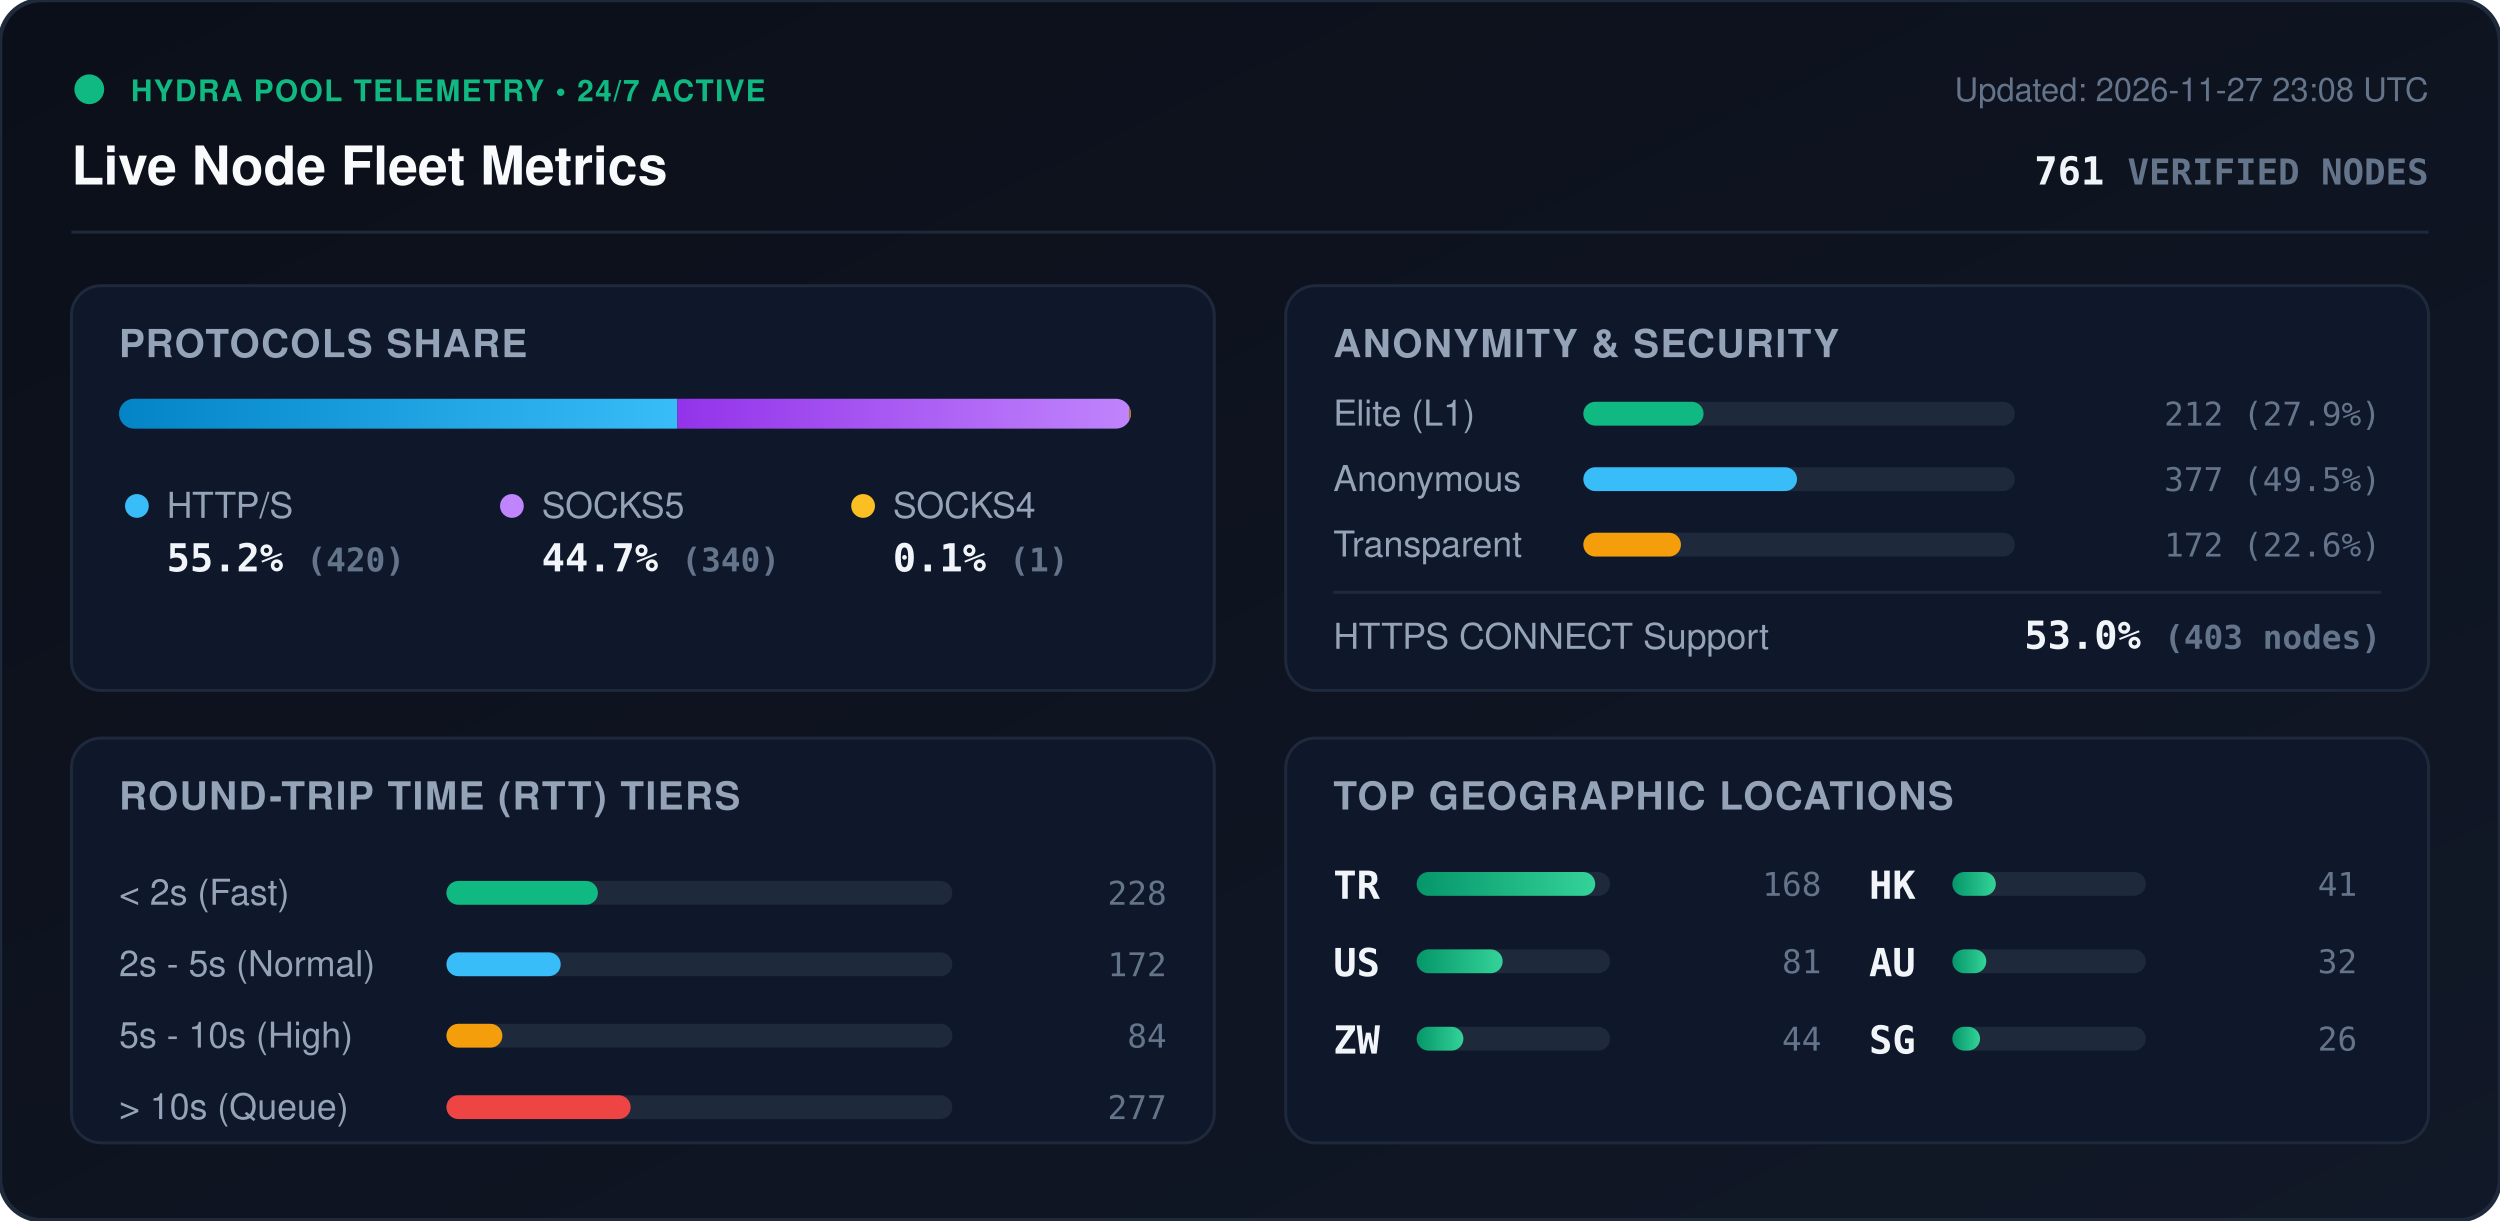
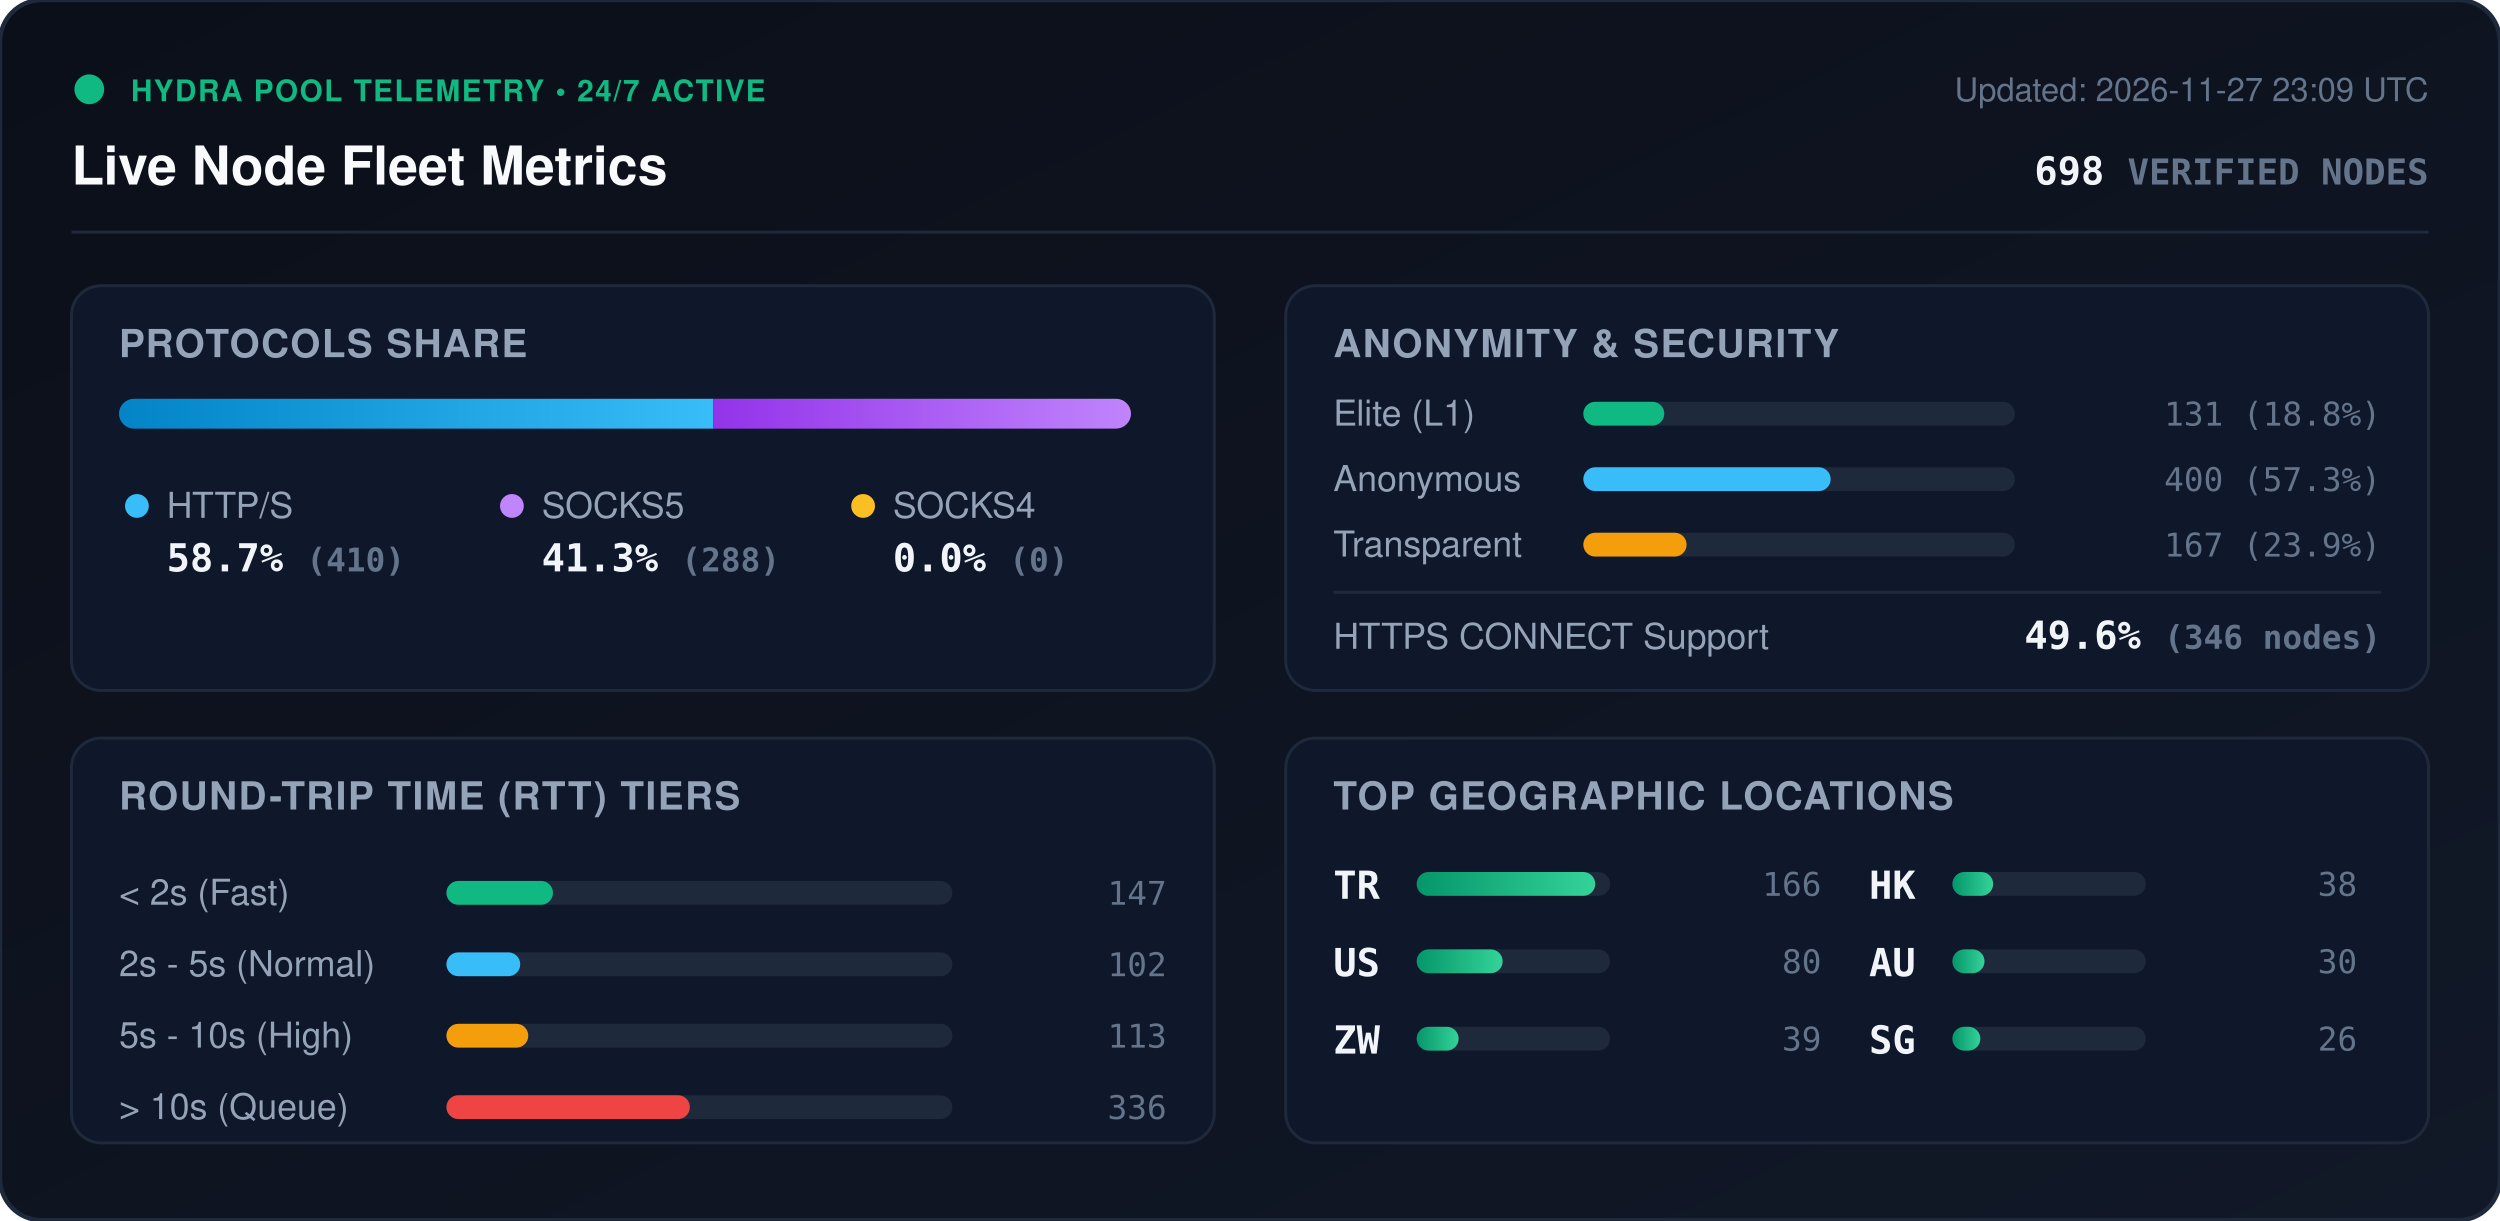
<svg xmlns="http://www.w3.org/2000/svg" viewBox="0 0 840 410" width="840" height="410" style="max-width: 100%; height: auto;">
  <defs>
    <linearGradient id="bg" x1="0%" y1="0%" x2="100%" y2="100%">
      <stop offset="0%" stop-color="#0b0f19" />
      <stop offset="100%" stop-color="#111827" />
    </linearGradient>
    <linearGradient id="bar-http" x1="0%" y1="0%" x2="100%" y2="0%">
      <stop offset="0%" stop-color="#0284c7" />
      <stop offset="100%" stop-color="#38bdf8" />
    </linearGradient>
    <linearGradient id="bar-socks5" x1="0%" y1="0%" x2="100%" y2="0%">
      <stop offset="0%" stop-color="#9333ea" />
      <stop offset="100%" stop-color="#c084fc" />
    </linearGradient>
    <linearGradient id="bar-socks4" x1="0%" y1="0%" x2="100%" y2="0%">
      <stop offset="0%" stop-color="#d97706" />
      <stop offset="100%" stop-color="#fbbf24" />
    </linearGradient>
    <linearGradient id="bar-green" x1="0%" y1="0%" x2="100%" y2="0%">
      <stop offset="0%" stop-color="#059669" />
      <stop offset="100%" stop-color="#34d399" />
    </linearGradient>
    <clipPath id="prog-track-clip">
      <rect width="340.0" height="10" rx="5" />
    </clipPath>
    <style>
      .title { font: 700 18px -apple-system, BlinkMacSystemFont, 'Segoe UI', Helvetica, Arial, sans-serif; fill: #f8fafc; }
      .sub { font: 500 11px -apple-system, BlinkMacSystemFont, 'Segoe UI', Helvetica, Arial, sans-serif; fill: #64748b; }
      .section-hdr { font: 600 13px -apple-system, BlinkMacSystemFont, 'Segoe UI', Helvetica, Arial, sans-serif; fill: #94a3b8; letter-spacing: 0.5px; }
      .metric-val { font: 700 13px -apple-system, BlinkMacSystemFont, 'Segoe UI', Helvetica, Arial, sans-serif; fill: #f1f5f9; }
      .metric-lbl { font: 500 12px -apple-system, BlinkMacSystemFont, 'Segoe UI', Helvetica, Arial, sans-serif; fill: #94a3b8; }
      .badge-txt { font: 700 10px -apple-system, BlinkMacSystemFont, 'Segoe UI', Helvetica, Arial, sans-serif; fill: #10b981; letter-spacing: 0.5px; }
      .mono { font-family: ui-monospace, SFMono-Regular, Menlo, Monaco, Consolas, monospace; }
      .pulse { animation: beacon 2s infinite ease-in-out; }
      @keyframes beacon { 0%, 100% { opacity: 1; } 50% { opacity: 0.35; } }
    </style>
  </defs>
  <rect width="840" height="410" rx="14" fill="url(#bg)" stroke="#1e293b" stroke-width="1.5" />
  <g transform="translate(24, 24)">
    <circle cx="6" cy="6" r="5" fill="#10b981" class="pulse" />
    <text x="20" y="10" class="badge-txt">HYDRA POOL TELEMETRY • 24/7 ACTIVE</text>
    <text x="0" y="38" class="title">Live Node Fleet Metrics</text>
-     <text x="792" y="10" text-anchor="end" class="sub">Updated: 2026-11-27 23:08 UTC</text>
-     <text x="792" y="38" text-anchor="end" class="metric-val mono" fill="#38bdf8">761 <tspan font-size="12" fill="#64748b">VERIFIED NODES</tspan>
+     <text x="792" y="10" text-anchor="end" class="sub">Updated: 2026-11-27 23:09 UTC</text>
+     <text x="792" y="38" text-anchor="end" class="metric-val mono" fill="#38bdf8">698 <tspan font-size="12" fill="#64748b">VERIFIED NODES</tspan>
    </text>
  </g>
  <line x1="24" y1="78" x2="816" y2="78" stroke="#1e293b" stroke-width="1" />
  <g transform="translate(24, 96)">
    <rect width="384" height="136" rx="10" fill="#0f172a" stroke="#1e293b" />
    <text x="16" y="24" class="section-hdr">PROTOCOLS SHARE</text>
    <g transform="translate(16, 38)">
      <rect width="340.0" height="10" rx="5" fill="#1e293b" />
      <g clip-path="url(#prog-track-clip)">
-         <rect x="0" width="187.6" height="10" fill="url(#bar-http)" />
-         <rect x="187.6" width="151.9" height="10" fill="url(#bar-socks5)" />
-         <rect x="339.5" width="0.4" height="10" fill="url(#bar-socks4)" />
+         <rect x="0" width="199.7" height="10" fill="url(#bar-http)" />
+         <rect x="199.7" width="140.3" height="10" fill="url(#bar-socks5)" />
+         <rect x="340.0" width="0.0" height="10" fill="url(#bar-socks4)" />
      </g>
    </g>
    <g transform="translate(16, 68)">
      <circle cx="6" cy="6" r="4" fill="#38bdf8" />
      <text x="16" y="10" class="metric-lbl">HTTP/S</text>
-       <text x="16" y="28" class="metric-val mono">55.2% <tspan font-size="11" fill="#64748b">(420)</tspan>
+       <text x="16" y="28" class="metric-val mono">58.7% <tspan font-size="11" fill="#64748b">(410)</tspan>
      </text>
      <circle cx="132" cy="6" r="4" fill="#c084fc" />
      <text x="142" y="10" class="metric-lbl">SOCKS5</text>
-       <text x="142" y="28" class="metric-val mono">44.7% <tspan font-size="11" fill="#64748b">(340)</tspan>
+       <text x="142" y="28" class="metric-val mono">41.3% <tspan font-size="11" fill="#64748b">(288)</tspan>
      </text>
      <circle cx="250" cy="6" r="4" fill="#fbbf24" />
      <text x="260" y="10" class="metric-lbl">SOCKS4</text>
-       <text x="260" y="28" class="metric-val mono">0.1% <tspan font-size="11" fill="#64748b">(1)</tspan>
+       <text x="260" y="28" class="metric-val mono">0.0% <tspan font-size="11" fill="#64748b">(0)</tspan>
      </text>
    </g>
  </g>
  <g transform="translate(432, 96)">
    <rect width="384" height="136" rx="10" fill="#0f172a" stroke="#1e293b" />
    <text x="16" y="24" class="section-hdr">ANONYMITY &amp; SECURITY</text>
    <text x="16" y="47" class="metric-lbl">Elite (L1)</text>
    <rect x="100" y="39" width="145.0" height="8" rx="4" fill="#1e293b" />
-     <rect x="100" y="39" width="40.4" height="8" rx="4" fill="#10b981" />
-     <text x="368" y="47" text-anchor="end" class="mono sub" fill="#e2e8f0">212 (27.9%)</text>
+     <rect x="100" y="39" width="27.2" height="8" rx="4" fill="#10b981" />
+     <text x="368" y="47" text-anchor="end" class="mono sub" fill="#e2e8f0">131 (18.8%)</text>
    <text x="16" y="69" class="metric-lbl">Anonymous</text>
    <rect x="100" y="61" width="145.0" height="8" rx="4" fill="#1e293b" />
-     <rect x="100" y="61" width="71.8" height="8" rx="4" fill="#38bdf8" />
-     <text x="368" y="69" text-anchor="end" class="mono sub" fill="#e2e8f0">377 (49.5%)</text>
+     <rect x="100" y="61" width="83.1" height="8" rx="4" fill="#38bdf8" />
+     <text x="368" y="69" text-anchor="end" class="mono sub" fill="#e2e8f0">400 (57.3%)</text>
    <text x="16" y="91" class="metric-lbl">Transparent</text>
    <rect x="100" y="83" width="145.0" height="8" rx="4" fill="#1e293b" />
-     <rect x="100" y="83" width="32.8" height="8" rx="4" fill="#f59e0b" />
-     <text x="368" y="91" text-anchor="end" class="mono sub" fill="#e2e8f0">172 (22.6%)</text>
+     <rect x="100" y="83" width="34.7" height="8" rx="4" fill="#f59e0b" />
+     <text x="368" y="91" text-anchor="end" class="mono sub" fill="#e2e8f0">167 (23.9%)</text>
    <line x1="16" y1="103" x2="368" y2="103" stroke="#1e293b" stroke-width="1" />
    <text x="16" y="122" class="metric-lbl">HTTPS CONNECT Support</text>
-     <text x="368" y="122" text-anchor="end" class="metric-val mono" fill="#34d399">53.0% <tspan font-size="11" fill="#64748b">(403 nodes)</tspan>
+     <text x="368" y="122" text-anchor="end" class="metric-val mono" fill="#34d399">49.6% <tspan font-size="11" fill="#64748b">(346 nodes)</tspan>
    </text>
  </g>
  <g transform="translate(24, 248)">
    <rect width="384" height="136" rx="10" fill="#0f172a" stroke="#1e293b" />
    <text x="16" y="24" class="section-hdr">ROUND-TRIP TIME (RTT) TIERS</text>
    <g transform="translate(16, 42)">
      <text x="0" y="14" class="metric-lbl">&lt; 2s (Fast)</text>
      <rect x="110" y="6" width="170" height="8" rx="4" fill="#1e293b" />
-       <rect x="110" y="6" width="50.9" height="8" rx="4" fill="#10b981" />
-       <text x="352" y="14" text-anchor="end" class="mono sub">228</text>
+       <rect x="110" y="6" width="35.8" height="8" rx="4" fill="#10b981" />
+       <text x="352" y="14" text-anchor="end" class="mono sub">147</text>
      <text x="0" y="38" class="metric-lbl">2s - 5s (Normal)</text>
      <rect x="110" y="30" width="170" height="8" rx="4" fill="#1e293b" />
-       <rect x="110" y="30" width="38.4" height="8" rx="4" fill="#38bdf8" />
-       <text x="352" y="38" text-anchor="end" class="mono sub">172</text>
+       <rect x="110" y="30" width="24.8" height="8" rx="4" fill="#38bdf8" />
+       <text x="352" y="38" text-anchor="end" class="mono sub">102</text>
      <text x="0" y="62" class="metric-lbl">5s - 10s (High)</text>
      <rect x="110" y="54" width="170" height="8" rx="4" fill="#1e293b" />
-       <rect x="110" y="54" width="18.8" height="8" rx="4" fill="#f59e0b" />
-       <text x="352" y="62" text-anchor="end" class="mono sub">84</text>
+       <rect x="110" y="54" width="27.5" height="8" rx="4" fill="#f59e0b" />
+       <text x="352" y="62" text-anchor="end" class="mono sub">113</text>
      <text x="0" y="86" class="metric-lbl">&gt; 10s (Queue)</text>
      <rect x="110" y="78" width="170" height="8" rx="4" fill="#1e293b" />
-       <rect x="110" y="78" width="61.9" height="8" rx="4" fill="#ef4444" />
-       <text x="352" y="86" text-anchor="end" class="mono sub">277</text>
+       <rect x="110" y="78" width="81.8" height="8" rx="4" fill="#ef4444" />
+       <text x="352" y="86" text-anchor="end" class="mono sub">336</text>
    </g>
  </g>
  <g transform="translate(432, 248)">
    <rect width="384" height="136" rx="10" fill="#0f172a" stroke="#1e293b" />
    <text x="16" y="24" class="section-hdr">TOP GEOGRAPHIC LOCATIONS</text>
    <g transform="translate(16, 42)">
      <g transform="translate(0, 0)">
        <text x="0" y="12" class="mono metric-val" font-size="12">TR</text>
        <rect x="28" y="3" width="65" height="8" rx="4" fill="#1e293b" />
        <rect x="28" y="3" width="60.0" height="8" rx="4" fill="url(#bar-green)" />
-         <text x="164" y="11" text-anchor="end" class="mono sub">168</text>
+         <text x="164" y="11" text-anchor="end" class="mono sub">166</text>
      </g>
      <g transform="translate(0, 26)">
        <text x="0" y="12" class="mono metric-val" font-size="12">US</text>
        <rect x="28" y="3" width="65" height="8" rx="4" fill="#1e293b" />
        <rect x="28" y="3" width="28.9" height="8" rx="4" fill="url(#bar-green)" />
-         <text x="164" y="11" text-anchor="end" class="mono sub">81</text>
+         <text x="164" y="11" text-anchor="end" class="mono sub">80</text>
      </g>
      <g transform="translate(0, 52)">
        <text x="0" y="12" class="mono metric-val" font-size="12">ZW</text>
        <rect x="28" y="3" width="65" height="8" rx="4" fill="#1e293b" />
-         <rect x="28" y="3" width="15.7" height="8" rx="4" fill="url(#bar-green)" />
-         <text x="164" y="11" text-anchor="end" class="mono sub">44</text>
+         <rect x="28" y="3" width="14.1" height="8" rx="4" fill="url(#bar-green)" />
+         <text x="164" y="11" text-anchor="end" class="mono sub">39</text>
      </g>
      <g transform="translate(180, 0)">
        <text x="0" y="12" class="mono metric-val" font-size="12">HK</text>
        <rect x="28" y="3" width="65" height="8" rx="4" fill="#1e293b" />
-         <rect x="28" y="3" width="14.6" height="8" rx="4" fill="url(#bar-green)" />
-         <text x="164" y="11" text-anchor="end" class="mono sub">41</text>
+         <rect x="28" y="3" width="13.7" height="8" rx="4" fill="url(#bar-green)" />
+         <text x="164" y="11" text-anchor="end" class="mono sub">38</text>
      </g>
      <g transform="translate(180, 26)">
        <text x="0" y="12" class="mono metric-val" font-size="12">AU</text>
        <rect x="28" y="3" width="65" height="8" rx="4" fill="#1e293b" />
-         <rect x="28" y="3" width="11.4" height="8" rx="4" fill="url(#bar-green)" />
-         <text x="164" y="11" text-anchor="end" class="mono sub">32</text>
+         <rect x="28" y="3" width="10.8" height="8" rx="4" fill="url(#bar-green)" />
+         <text x="164" y="11" text-anchor="end" class="mono sub">30</text>
      </g>
      <g transform="translate(180, 52)">
        <text x="0" y="12" class="mono metric-val" font-size="12">SG</text>
        <rect x="28" y="3" width="65" height="8" rx="4" fill="#1e293b" />
-         <rect x="28" y="3" width="9.3" height="8" rx="4" fill="url(#bar-green)" />
+         <rect x="28" y="3" width="9.4" height="8" rx="4" fill="url(#bar-green)" />
        <text x="164" y="11" text-anchor="end" class="mono sub">26</text>
      </g>
    </g>
  </g>
</svg>
